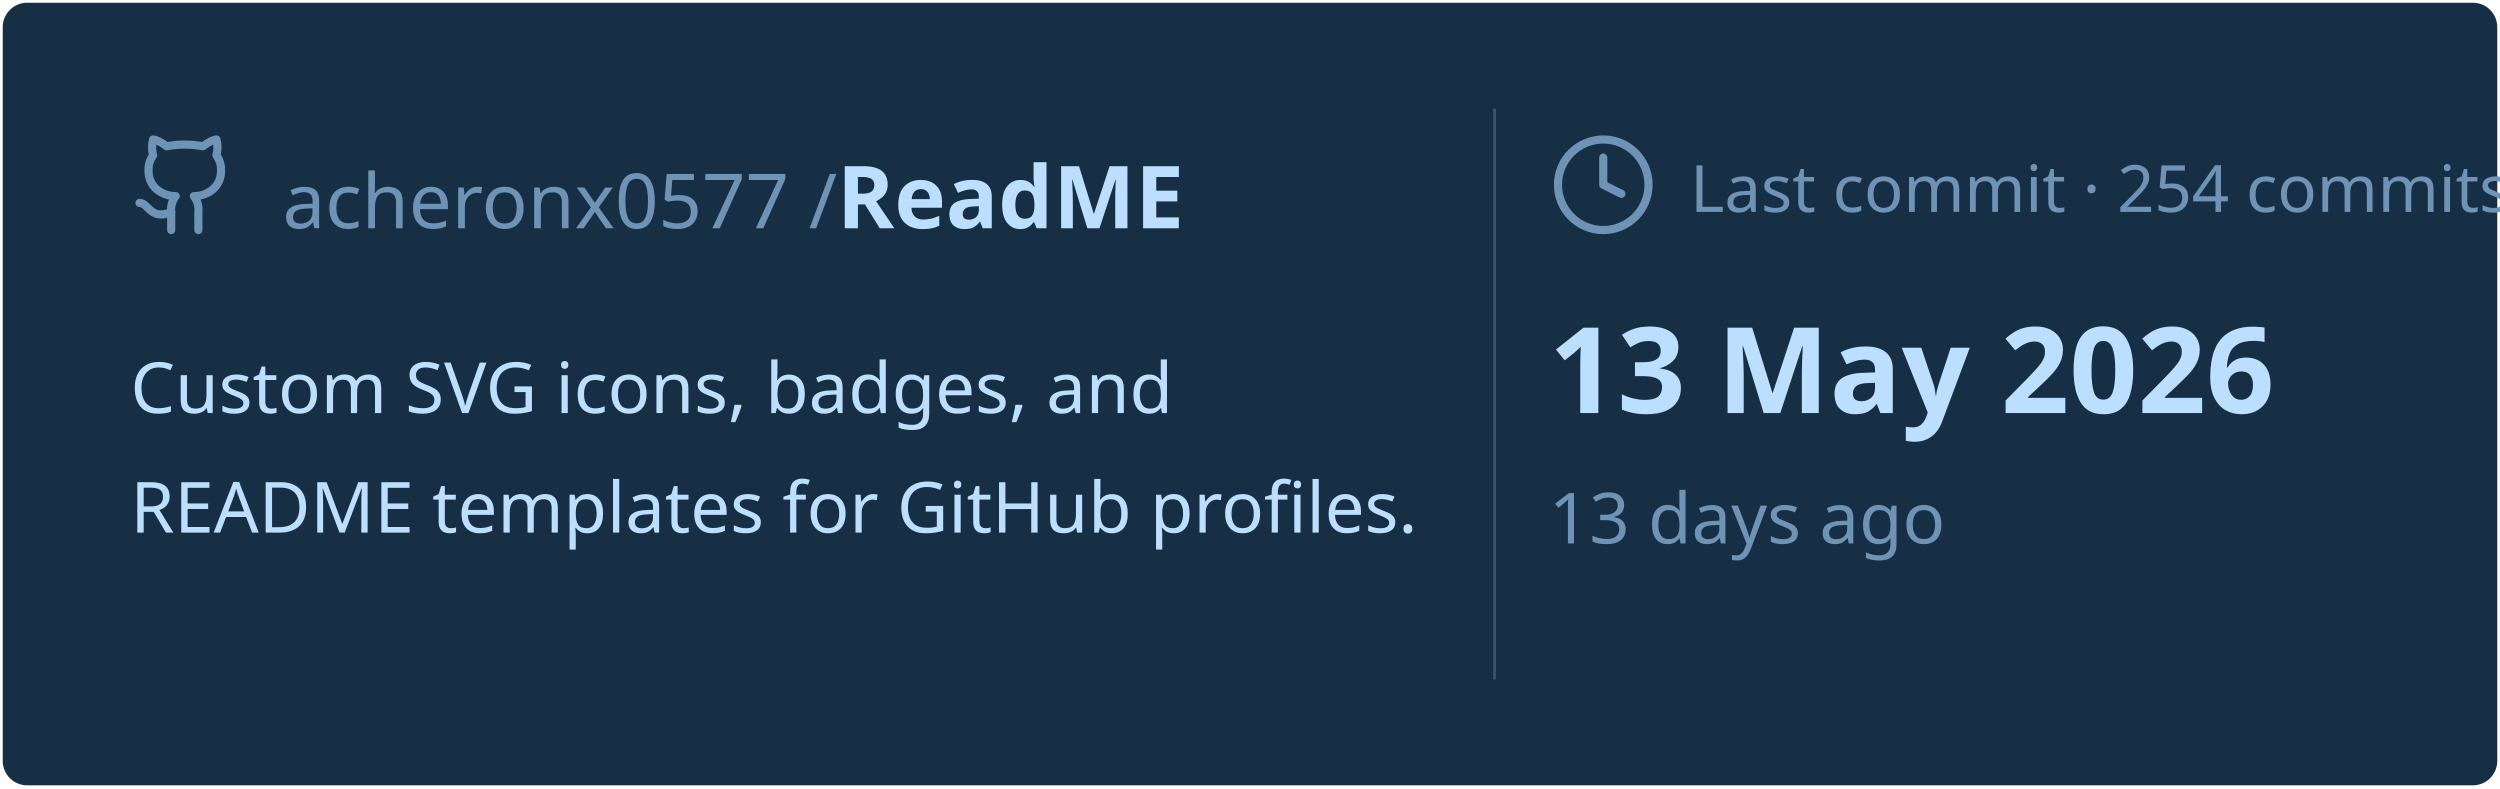
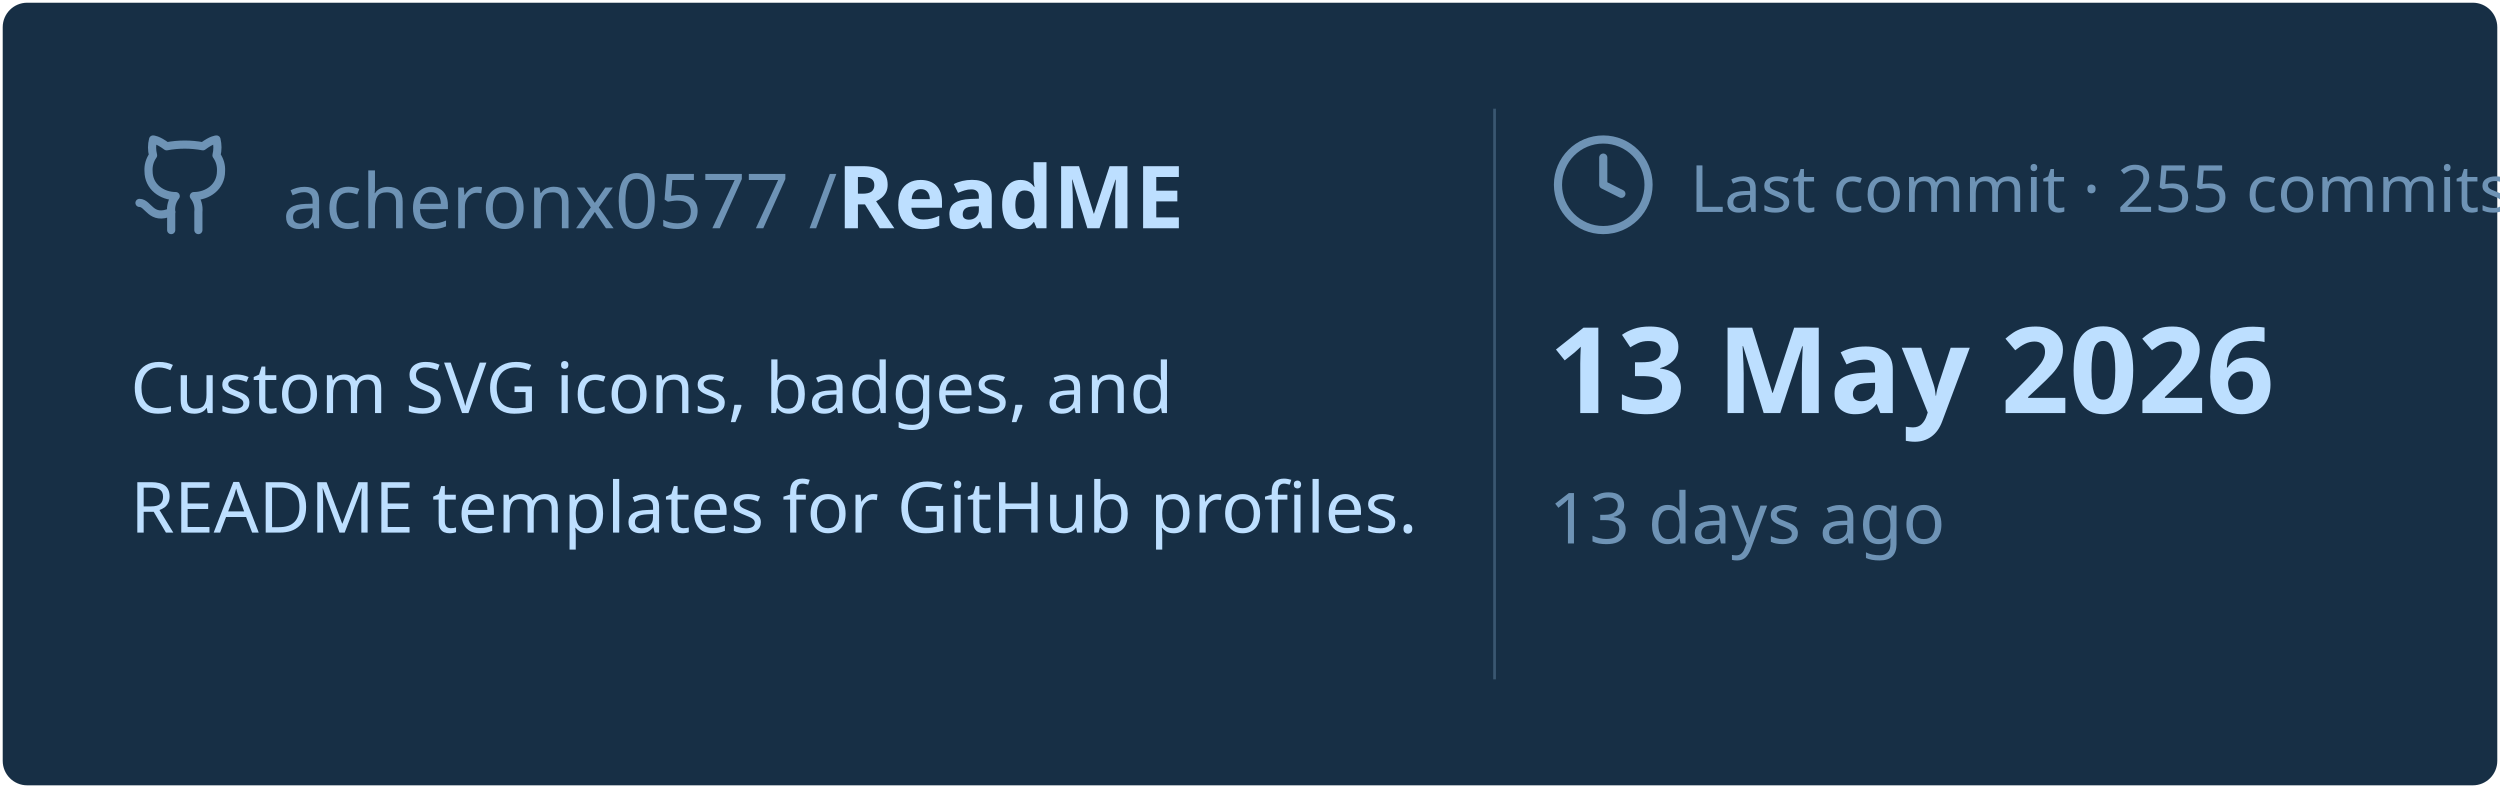
<svg xmlns="http://www.w3.org/2000/svg" viewBox="0 0 460 145" width="460px" height="145px">
  <rect stroke="#000000" stroke-opacity="0" fill="#172F45" rx="4.5" x="0.5" y="0.5" width="459" height="144" />
  <g transform="translate(24, 42)">
    <svg x="0" y="-18" width="20" height="20" viewBox="0 0 24 24" fill="none" stroke="#6E93B5" stroke-width="1.8" stroke-linecap="round" stroke-linejoin="round">
      <path d="M15 22v-4a4.8 4.8 0 0 0-1-3.5c3 0 6-2 6-5.5.08-1.25-.27-2.48-1-3.5.28-1.15.28-2.35 0-3.5 0 0-1 0-3 1.5-2.64-.5-5.36-.5-8 0C6 2 5 2 5 2c-.3 1.15-.3 2.35 0 3.5A5.403 5.403 0 0 0 4 9c0 3.5 3 5.5 6 5.5-.39.49-.68 1.05-.85 1.65-.17.6-.22 1.23-.15 1.85v4" />
      <path d="M9 18c-4.51 2-5-2-7-2" />
    </svg>
    <text x="28" y="0" font-family="&quot;Segoe UI&quot;, Ubuntu, sans-serif" font-size="14" font-weight="400" fill="#6E93B5">acheronx0577 /</text>
    <text x="130" y="0" font-family="&quot;Segoe UI&quot;, Ubuntu, sans-serif" font-size="16" font-weight="700" fill="#BDDFFF">ReadME</text>
  </g>
  <text x="24" y="76" font-family="&quot;Segoe UI&quot;, Ubuntu, sans-serif" font-size="13" font-weight="400" fill="#BDDFFF">Custom SVG icons, badges, and</text>
  <text x="24" y="98" font-family="&quot;Segoe UI&quot;, Ubuntu, sans-serif" font-size="13" font-weight="400" fill="#BDDFFF">README templates for GitHub profiles.</text>
  <line x1="275" y1="20" x2="275" y2="125" stroke="#6E93B5" stroke-width="0.5" stroke-opacity="0.4" />
  <svg x="285" y="24" width="20" height="20" viewBox="0 0 24 24" fill="none" stroke="#6E93B5" stroke-width="1.8" stroke-linecap="round" stroke-linejoin="round">
    <circle cx="12" cy="12" r="10" />
    <polyline points="12 6 12 12 16 14" />
  </svg>
-   <text x="311" y="39" font-family="&quot;Segoe UI&quot;, Ubuntu, sans-serif" font-size="12" font-weight="400" fill="#6E93B5">Last commit · 254 commits</text>
+   <text x="311" y="39" font-family="&quot;Segoe UI&quot;, Ubuntu, sans-serif" font-size="12" font-weight="400" fill="#6E93B5">Last commit · 255 commits</text>
  <text x="285" y="76" font-family="&quot;Segoe UI&quot;, Ubuntu, sans-serif" font-size="22" font-weight="700" fill="#BDDFFF">13 May 2026</text>
  <text x="285" y="100" font-family="&quot;Segoe UI&quot;, Ubuntu, sans-serif" font-size="13" font-weight="400" fill="#6E93B5">13 days ago</text>
</svg>
